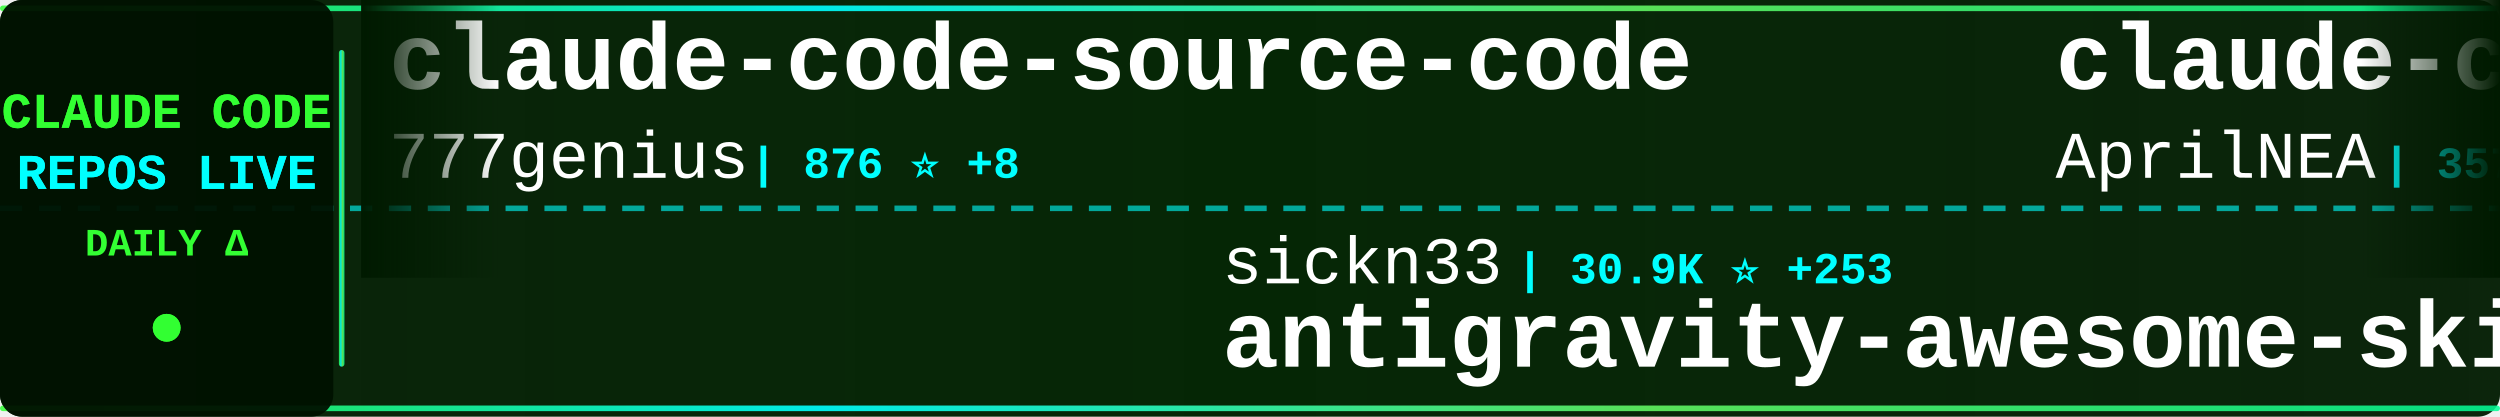
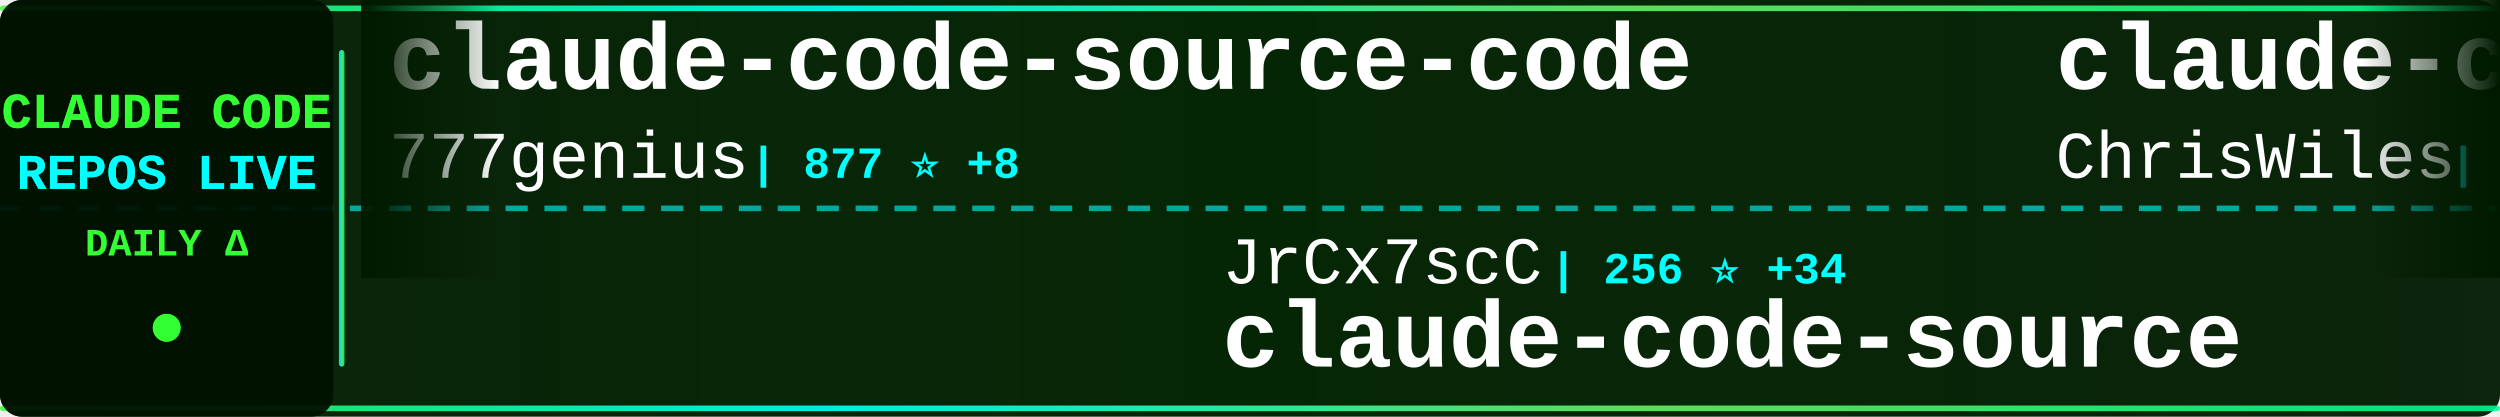
<svg xmlns="http://www.w3.org/2000/svg" width="900" height="150">
  <defs>
    <linearGradient id="tickerBg" x1="0%" y1="0%" x2="100%" y2="0%">
      <stop offset="0%" style="stop-color:#001a00;stop-opacity:0.95" />
      <stop offset="50%" style="stop-color:#002200;stop-opacity:0.98" />
      <stop offset="100%" style="stop-color:#001a00;stop-opacity:0.95" />
    </linearGradient>
    <linearGradient id="borderGrad" x1="0%" y1="0%" x2="100%" y2="0%">
      <stop offset="0%" style="stop-color:#33ff33;stop-opacity:0.85">
        <animate attributeName="stop-opacity" values="0.85;1;0.85" dur="2s" repeatCount="indefinite" />
      </stop>
      <stop offset="33%" style="stop-color:#00ffff;stop-opacity:0.9">
        <animate attributeName="stop-opacity" values="0.9;1;0.9" dur="2.2s" repeatCount="indefinite" />
      </stop>
      <stop offset="66%" style="stop-color:#66ff66;stop-opacity:0.85">
        <animate attributeName="stop-opacity" values="0.85;1;0.85" dur="1.8s" repeatCount="indefinite" />
      </stop>
      <stop offset="100%" style="stop-color:#00ff99;stop-opacity:0.85">
        <animate attributeName="stop-opacity" values="0.85;1;0.85" dur="2s" repeatCount="indefinite" />
      </stop>
    </linearGradient>
    <filter id="textGlow">
      <feGaussianBlur stdDeviation="0.1" result="coloredBlur" />
      <feMerge>
        <feMergeNode in="coloredBlur" />
        <feMergeNode in="SourceGraphic" />
      </feMerge>
    </filter>
    <filter id="metricGlow">
      <feGaussianBlur stdDeviation="0.2" result="coloredBlur" />
      <feMerge>
        <feMergeNode in="coloredBlur" />
        <feMergeNode in="SourceGraphic" />
      </feMerge>
    </filter>
    <linearGradient id="leftFade" x1="0%" y1="0%" x2="100%" y2="0%">
      <stop offset="0%" style="stop-color:#001a00;stop-opacity:1" />
      <stop offset="100%" style="stop-color:#001a00;stop-opacity:0" />
    </linearGradient>
    <linearGradient id="rightFade" x1="0%" y1="0%" x2="100%" y2="0%">
      <stop offset="0%" style="stop-color:#001a00;stop-opacity:0" />
      <stop offset="100%" style="stop-color:#001a00;stop-opacity:1" />
    </linearGradient>
  </defs>
  <rect width="900" height="150" fill="url(#tickerBg)" rx="8" />
  <rect x="0" y="2" width="900" height="2" fill="url(#borderGrad)" rx="1" />
  <rect x="0" y="146" width="900" height="2" fill="url(#borderGrad)" rx="1" />
  <line x1="0" y1="75" x2="900" y2="75" stroke="#00ffff" stroke-width="2" stroke-dasharray="8 6" opacity="0.6" />
  <rect x="0" y="0" width="120" height="150" fill="#001100" opacity="0.95" rx="8" />
  <text x="60" y="46" font-family="'Courier New', monospace" font-size="18" font-weight="bold" fill="#33ff33" text-anchor="middle" filter="url(#textGlow)">
    CLAUDE CODE
  </text>
  <text x="60" y="68" font-family="'Courier New', monospace" font-size="18" font-weight="bold" fill="#00ffff" text-anchor="middle" filter="url(#textGlow)">
    REPOS LIVE
  </text>
  <text x="60" y="92" font-family="'Courier New', monospace" font-size="14" font-weight="bold" fill="#33ff33" text-anchor="middle">
    DAILY Δ
  </text>
  <circle cx="60" cy="118" r="5" fill="#33ff33" filter="url(#metricGlow)">
    <animate attributeName="r" values="4;6;4" dur="1.5s" repeatCount="indefinite" />
    <animate attributeName="opacity" values="0.6;1;0.6" dur="1.5s" repeatCount="indefinite" />
  </circle>
  <rect x="122" y="18" width="2" height="114" fill="url(#borderGrad)" rx="1" />
  <clipPath id="tickerClip">
    <rect x="130" y="0" width="770" height="150" />
  </clipPath>
  <g clip-path="url(#tickerClip)">
    <g id="tickerItems">
      <animateTransform attributeName="transform" attributeType="XML" type="translate" from="0 0" to="-3000 0" dur="54s" repeatCount="indefinite" />
      <g transform="translate(0, 0)">
        <text x="140" y="32" font-family="'Courier New', monospace" font-size="34" font-weight="bold" fill="#ffffff">claude-code-source-code</text>
        <text x="140" y="64" font-family="'Courier New', monospace" font-size="24" font-weight="normal" fill="#ffffff" opacity="1.0">777genius</text>
-         <text x="270" y="64" font-family="'Courier New', monospace" font-size="16" font-weight="bold" fill="#00ffff"> | 876 ⭐ +8</text>
+         <text x="270" y="64" font-family="'Courier New', monospace" font-size="16" font-weight="bold" fill="#00ffff"> | 877 ⭐ +8</text>
      </g>
      <g transform="translate(300, 0)">
-         <text x="140" y="102" font-family="'Courier New', monospace" font-size="24" font-weight="normal" fill="#ffffff" opacity="1.0">sickn33</text>
-         <text x="246" y="102" font-family="'Courier New', monospace" font-size="16" font-weight="bold" fill="#00ffff"> | 30.9K ⭐ +253</text>
-         <text x="140" y="132" font-family="'Courier New', monospace" font-size="34" font-weight="bold" fill="#ffffff">antigravity-awesome-skil...</text>
+         <text x="140" y="102" font-family="'Courier New', monospace" font-size="24" font-weight="normal" fill="#ffffff" opacity="1.0">JrCx7scC</text>
+         <text x="258" y="102" font-family="'Courier New', monospace" font-size="16" font-weight="bold" fill="#00ffff"> | 256 ⭐ +34</text>
+         <text x="140" y="132" font-family="'Courier New', monospace" font-size="34" font-weight="bold" fill="#ffffff">claude-code-source</text>
      </g>
      <g transform="translate(600, 0)">
-         <text x="140" y="32" font-family="'Courier New', monospace" font-size="34" font-weight="bold" fill="#ffffff">claude-code-source</text>
-         <text x="140" y="64" font-family="'Courier New', monospace" font-size="24" font-weight="normal" fill="#ffffff" opacity="1.0">AprilNEA</text>
-         <text x="258" y="64" font-family="'Courier New', monospace" font-size="16" font-weight="bold" fill="#00ffff"> | 357 ⭐ +3</text>
+         <text x="140" y="32" font-family="'Courier New', monospace" font-size="34" font-weight="bold" fill="#ffffff">claude-code-showcase</text>
+         <text x="140" y="64" font-family="'Courier New', monospace" font-size="24" font-weight="normal" fill="#ffffff" opacity="1.0">ChrisWiles</text>
+         <text x="282" y="64" font-family="'Courier New', monospace" font-size="16" font-weight="bold" fill="#00ffff"> | 5.7K ⭐ +11</text>
      </g>
      <g transform="translate(900, 0)">
-         <text x="140" y="102" font-family="'Courier New', monospace" font-size="24" font-weight="normal" fill="#ffffff" opacity="1.0">feiskyer</text>
-         <text x="258" y="102" font-family="'Courier New', monospace" font-size="16" font-weight="bold" fill="#00ffff"> | 1.4K ⭐ +6</text>
-         <text x="140" y="132" font-family="'Courier New', monospace" font-size="34" font-weight="bold" fill="#ffffff">claude-code-settings</text>
+         <text x="140" y="102" font-family="'Courier New', monospace" font-size="24" font-weight="normal" fill="#ffffff" opacity="1.0">Pimzino</text>
+         <text x="246" y="102" font-family="'Courier New', monospace" font-size="16" font-weight="bold" fill="#00ffff"> | 3.6K ⭐ +6</text>
+         <text x="140" y="132" font-family="'Courier New', monospace" font-size="34" font-weight="bold" fill="#ffffff">claude-code-spec-workflo...</text>
      </g>
      <g transform="translate(1200, 0)">
-         <text x="140" y="32" font-family="'Courier New', monospace" font-size="34" font-weight="bold" fill="#ffffff">claude-code-ultimate-gui...</text>
-         <text x="140" y="64" font-family="'Courier New', monospace" font-size="24" font-weight="normal" fill="#ffffff" opacity="1.0">FlorianBruniaux</text>
-         <text x="342" y="64" font-family="'Courier New', monospace" font-size="16" font-weight="bold" fill="#00ffff"> | 2.9K ⭐ +42</text>
+         <text x="140" y="32" font-family="'Courier New', monospace" font-size="34" font-weight="bold" fill="#ffffff">claude-code</text>
+         <text x="140" y="64" font-family="'Courier New', monospace" font-size="24" font-weight="normal" fill="#ffffff" opacity="1.0">isboyjc</text>
+         <text x="246" y="64" font-family="'Courier New', monospace" font-size="16" font-weight="bold" fill="#00ffff"> | 127 ⭐ +1</text>
      </g>
      <g transform="translate(1500, 0)">
-         <text x="140" y="102" font-family="'Courier New', monospace" font-size="24" font-weight="normal" fill="#ffffff" opacity="1.0">disler</text>
-         <text x="234" y="102" font-family="'Courier New', monospace" font-size="16" font-weight="bold" fill="#00ffff"> | 3.5K ⭐ +6</text>
-         <text x="140" y="132" font-family="'Courier New', monospace" font-size="34" font-weight="bold" fill="#ffffff">claude-code-hooks-master...</text>
+         <text x="140" y="102" font-family="'Courier New', monospace" font-size="24" font-weight="normal" fill="#ffffff" opacity="1.0">ykdojo</text>
+         <text x="234" y="102" font-family="'Courier New', monospace" font-size="16" font-weight="bold" fill="#00ffff"> | 7.2K ⭐ +24</text>
+         <text x="140" y="132" font-family="'Courier New', monospace" font-size="34" font-weight="bold" fill="#ffffff">claude-code-tips</text>
      </g>
      <g transform="translate(1800, 0)">
-         <text x="140" y="32" font-family="'Courier New', monospace" font-size="34" font-weight="bold" fill="#ffffff">Claude-Code-Source-Study</text>
-         <text x="140" y="64" font-family="'Courier New', monospace" font-size="24" font-weight="normal" fill="#ffffff" opacity="1.0">luyao618</text>
-         <text x="258" y="64" font-family="'Courier New', monospace" font-size="16" font-weight="bold" fill="#00ffff"> | 928 ⭐ +44</text>
+         <text x="140" y="32" font-family="'Courier New', monospace" font-size="34" font-weight="bold" fill="#ffffff">claude-code-workflows</text>
+         <text x="140" y="64" font-family="'Courier New', monospace" font-size="24" font-weight="normal" fill="#ffffff" opacity="1.0">OneRedOak</text>
+         <text x="270" y="64" font-family="'Courier New', monospace" font-size="16" font-weight="bold" fill="#00ffff"> | 3.8K ⭐ +3</text>
      </g>
      <g transform="translate(2100, 0)">
-         <text x="140" y="102" font-family="'Courier New', monospace" font-size="24" font-weight="normal" fill="#ffffff" opacity="1.0">ykdojo</text>
-         <text x="234" y="102" font-family="'Courier New', monospace" font-size="16" font-weight="bold" fill="#00ffff"> | 7.2K ⭐ +23</text>
-         <text x="140" y="132" font-family="'Courier New', monospace" font-size="34" font-weight="bold" fill="#ffffff">claude-code-tips</text>
+         <text x="140" y="102" font-family="'Courier New', monospace" font-size="24" font-weight="normal" fill="#ffffff" opacity="1.0">codeaashu</text>
+         <text x="270" y="102" font-family="'Courier New', monospace" font-size="16" font-weight="bold" fill="#00ffff"> | 1.6K ⭐ +166</text>
+         <text x="140" y="132" font-family="'Courier New', monospace" font-size="34" font-weight="bold" fill="#ffffff">claude-code</text>
      </g>
      <g transform="translate(2400, 0)">
-         <text x="140" y="32" font-family="'Courier New', monospace" font-size="34" font-weight="bold" fill="#ffffff">claude-code-book</text>
-         <text x="140" y="64" font-family="'Courier New', monospace" font-size="24" font-weight="normal" fill="#ffffff" opacity="1.0">lintsinghua</text>
-         <text x="294" y="64" font-family="'Courier New', monospace" font-size="16" font-weight="bold" fill="#00ffff"> | 2.1K ⭐ +138</text>
+         <text x="140" y="32" font-family="'Courier New', monospace" font-size="34" font-weight="bold" fill="#ffffff">claude-code</text>
+         <text x="140" y="64" font-family="'Courier New', monospace" font-size="24" font-weight="normal" fill="#ffffff" opacity="1.0">jarmuine</text>
+         <text x="258" y="64" font-family="'Courier New', monospace" font-size="16" font-weight="bold" fill="#00ffff"> | 1.8K ⭐ +33</text>
      </g>
      <g transform="translate(2700, 0)">
-         <text x="140" y="102" font-family="'Courier New', monospace" font-size="24" font-weight="normal" fill="#ffffff" opacity="1.0">oboard</text>
-         <text x="234" y="102" font-family="'Courier New', monospace" font-size="16" font-weight="bold" fill="#00ffff"> | 2.8K ⭐ +30</text>
-         <text x="140" y="132" font-family="'Courier New', monospace" font-size="34" font-weight="bold" fill="#ffffff">claude-code-rev</text>
+         <text x="140" y="102" font-family="'Courier New', monospace" font-size="24" font-weight="normal" fill="#ffffff" opacity="1.0">darcyegb</text>
+         <text x="258" y="102" font-family="'Courier New', monospace" font-size="16" font-weight="bold" fill="#00ffff"> | 646 ⭐ +4</text>
+         <text x="140" y="132" font-family="'Courier New', monospace" font-size="34" font-weight="bold" fill="#ffffff">ClaudeCodeAgents</text>
      </g>
      <g transform="translate(3000, 0)">
        <text x="140" y="32" font-family="'Courier New', monospace" font-size="34" font-weight="bold" fill="#ffffff">claude-code-source-code</text>
        <text x="140" y="64" font-family="'Courier New', monospace" font-size="24" font-weight="normal" fill="#ffffff" opacity="1.0">777genius</text>
-         <text x="270" y="64" font-family="'Courier New', monospace" font-size="16" font-weight="bold" fill="#00ffff"> | 876 ⭐ +8</text>
+         <text x="270" y="64" font-family="'Courier New', monospace" font-size="16" font-weight="bold" fill="#00ffff"> | 877 ⭐ +8</text>
      </g>
      <g transform="translate(3300, 0)">
-         <text x="140" y="102" font-family="'Courier New', monospace" font-size="24" font-weight="normal" fill="#ffffff" opacity="1.0">sickn33</text>
-         <text x="246" y="102" font-family="'Courier New', monospace" font-size="16" font-weight="bold" fill="#00ffff"> | 30.9K ⭐ +253</text>
-         <text x="140" y="132" font-family="'Courier New', monospace" font-size="34" font-weight="bold" fill="#ffffff">antigravity-awesome-skil...</text>
+         <text x="140" y="102" font-family="'Courier New', monospace" font-size="24" font-weight="normal" fill="#ffffff" opacity="1.0">JrCx7scC</text>
+         <text x="258" y="102" font-family="'Courier New', monospace" font-size="16" font-weight="bold" fill="#00ffff"> | 256 ⭐ +34</text>
+         <text x="140" y="132" font-family="'Courier New', monospace" font-size="34" font-weight="bold" fill="#ffffff">claude-code-source</text>
      </g>
      <g transform="translate(3600, 0)">
-         <text x="140" y="32" font-family="'Courier New', monospace" font-size="34" font-weight="bold" fill="#ffffff">claude-code-source</text>
-         <text x="140" y="64" font-family="'Courier New', monospace" font-size="24" font-weight="normal" fill="#ffffff" opacity="1.0">AprilNEA</text>
-         <text x="258" y="64" font-family="'Courier New', monospace" font-size="16" font-weight="bold" fill="#00ffff"> | 357 ⭐ +3</text>
+         <text x="140" y="32" font-family="'Courier New', monospace" font-size="34" font-weight="bold" fill="#ffffff">claude-code-showcase</text>
+         <text x="140" y="64" font-family="'Courier New', monospace" font-size="24" font-weight="normal" fill="#ffffff" opacity="1.0">ChrisWiles</text>
+         <text x="282" y="64" font-family="'Courier New', monospace" font-size="16" font-weight="bold" fill="#00ffff"> | 5.7K ⭐ +11</text>
      </g>
      <g transform="translate(3900, 0)">
-         <text x="140" y="102" font-family="'Courier New', monospace" font-size="24" font-weight="normal" fill="#ffffff" opacity="1.0">feiskyer</text>
-         <text x="258" y="102" font-family="'Courier New', monospace" font-size="16" font-weight="bold" fill="#00ffff"> | 1.4K ⭐ +6</text>
-         <text x="140" y="132" font-family="'Courier New', monospace" font-size="34" font-weight="bold" fill="#ffffff">claude-code-settings</text>
+         <text x="140" y="102" font-family="'Courier New', monospace" font-size="24" font-weight="normal" fill="#ffffff" opacity="1.0">Pimzino</text>
+         <text x="246" y="102" font-family="'Courier New', monospace" font-size="16" font-weight="bold" fill="#00ffff"> | 3.6K ⭐ +6</text>
+         <text x="140" y="132" font-family="'Courier New', monospace" font-size="34" font-weight="bold" fill="#ffffff">claude-code-spec-workflo...</text>
      </g>
    </g>
  </g>
  <rect x="130" y="0" width="50" height="100" fill="url(#leftFade)" />
  <rect x="850" y="0" width="50" height="100" fill="url(#rightFade)" />
</svg>
